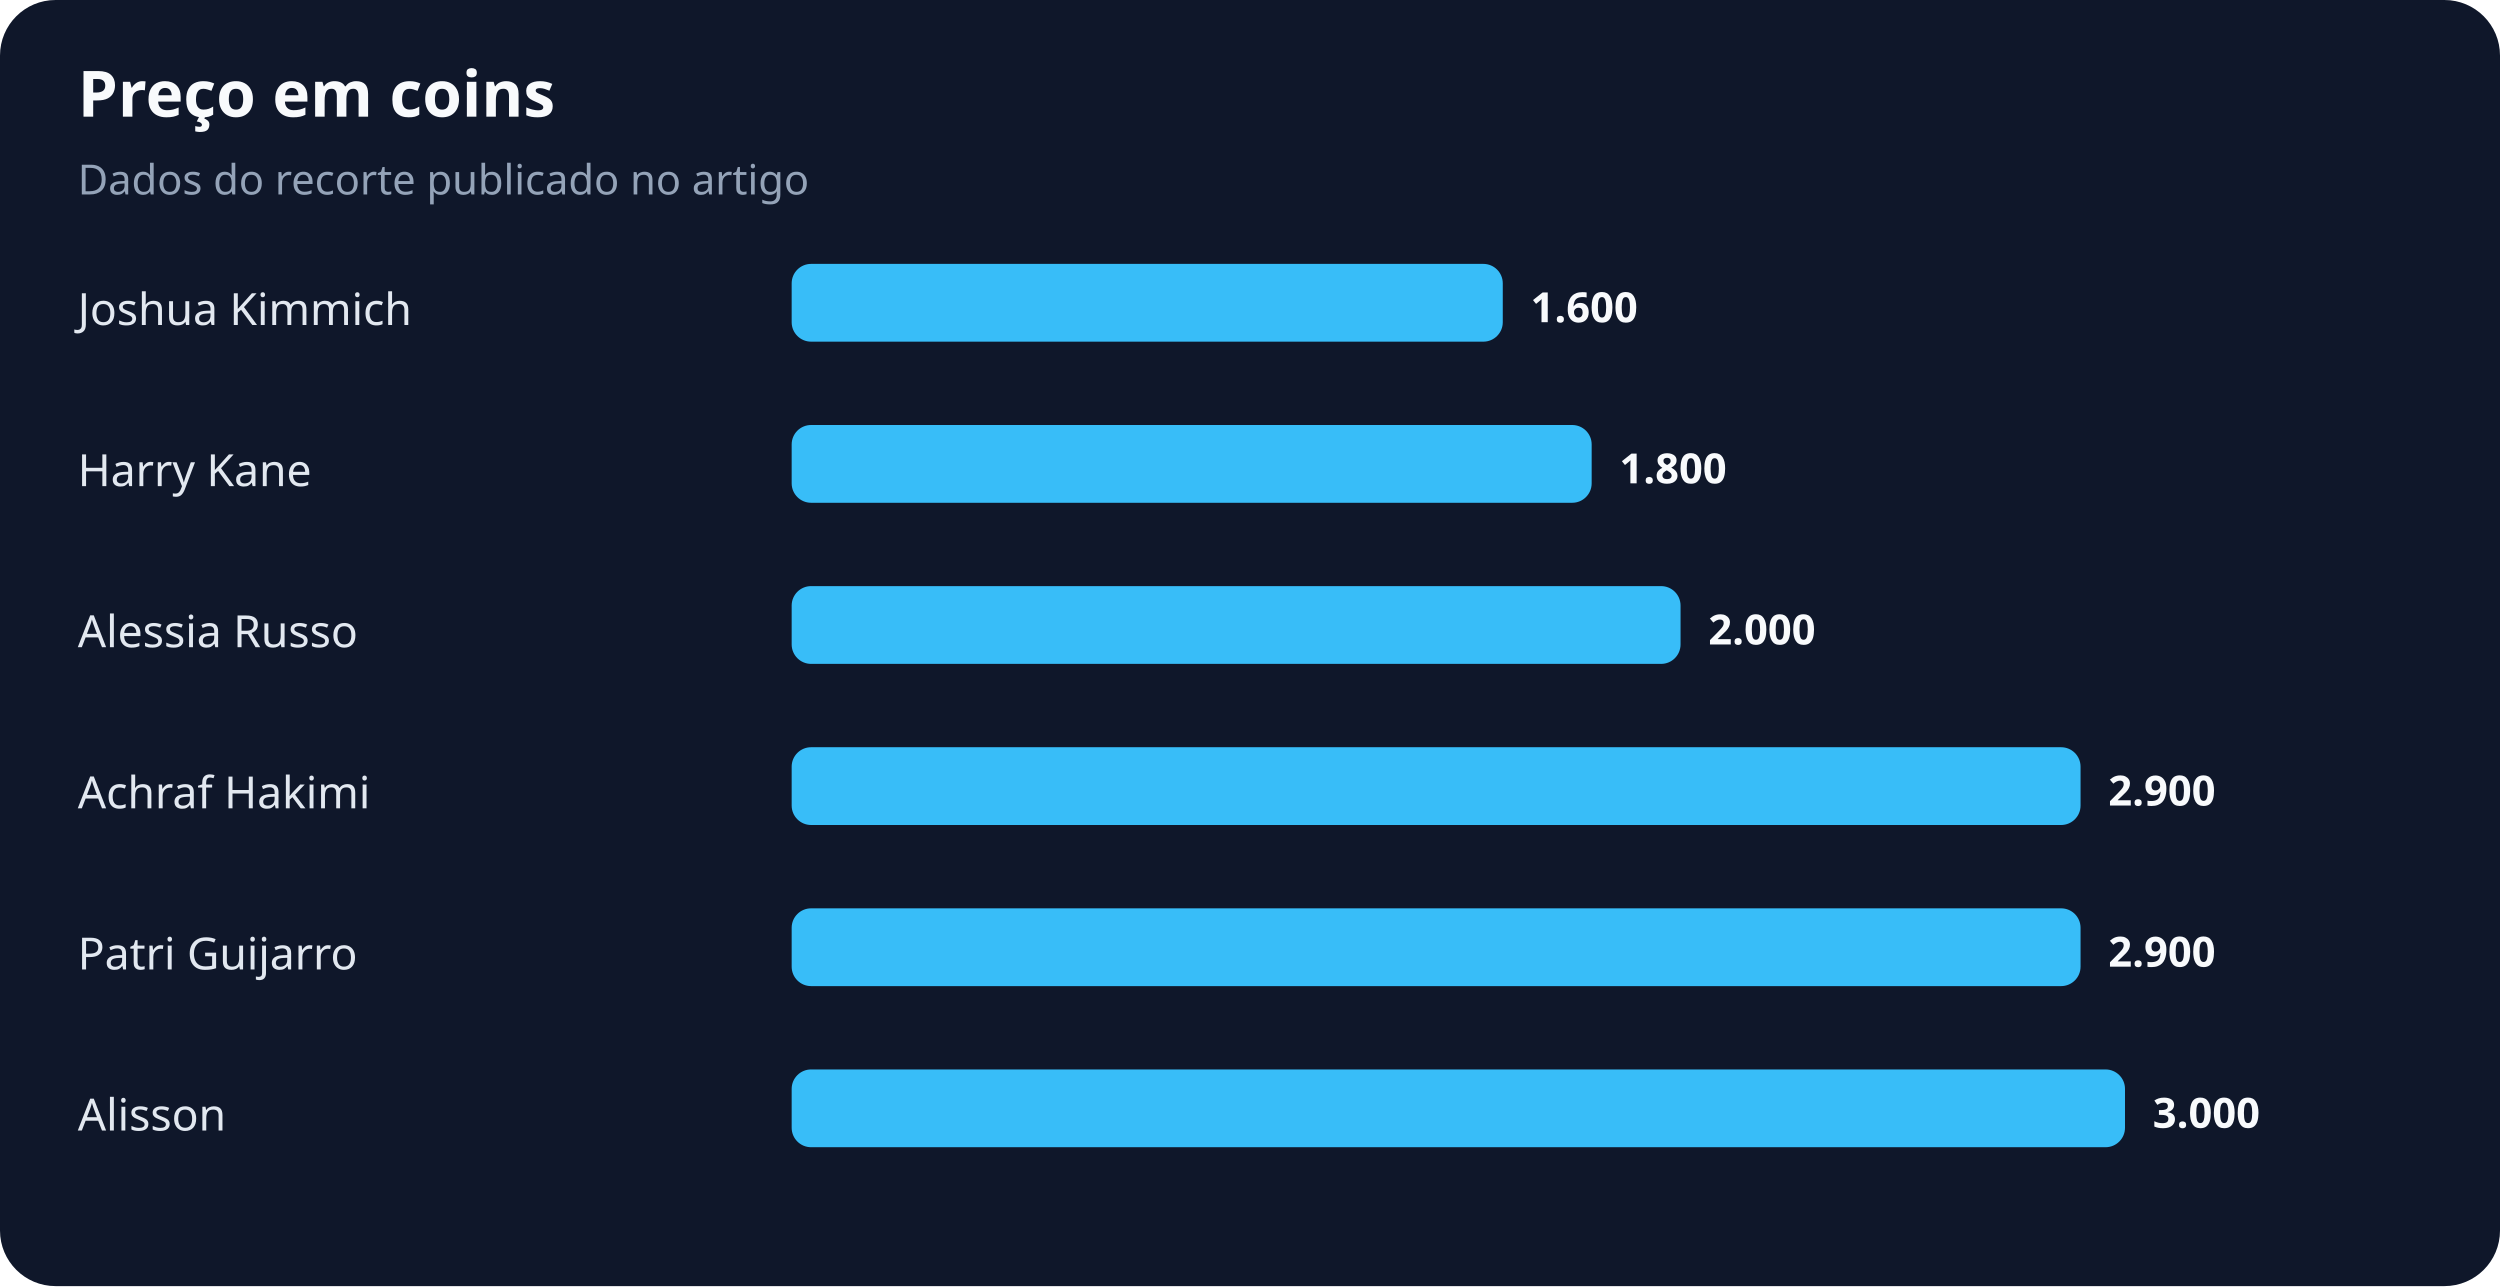
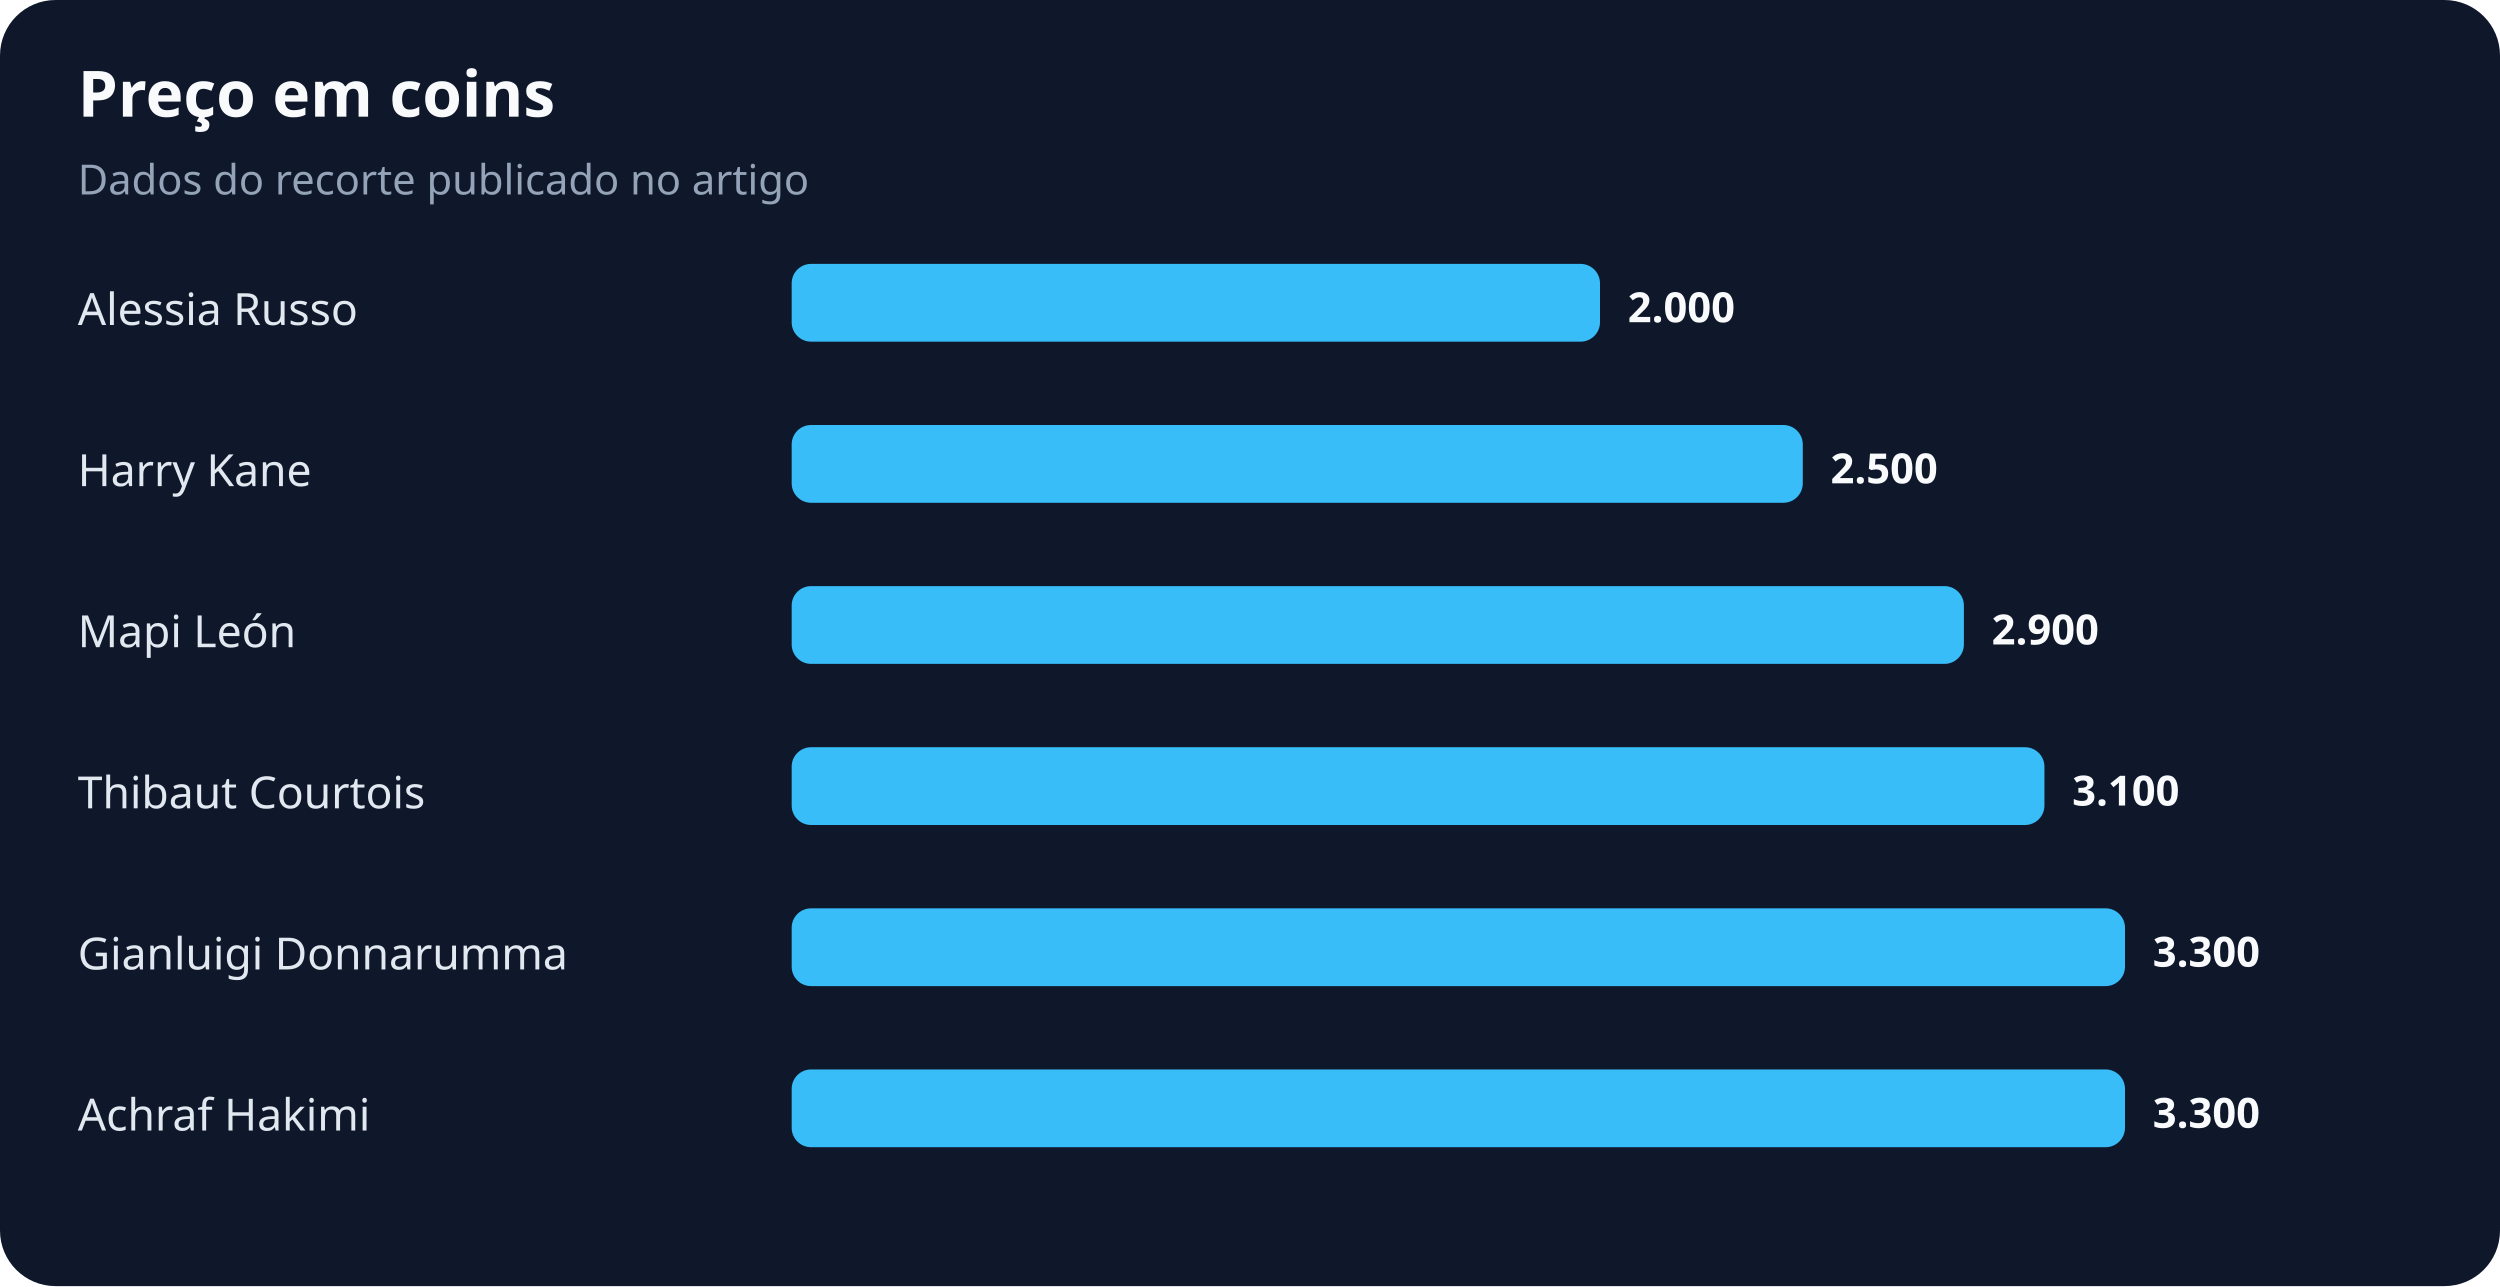
<svg xmlns="http://www.w3.org/2000/svg" width="900" height="463" viewBox="0 0 900 463" role="img" aria-labelledby="title desc">
  <rect width="100%" height="100%" rx="20" fill="#0f172a" />
  <text x="28" y="42" fill="#f8fafc" font-family="system-ui,sans-serif" font-size="23" font-weight="700">Preço em coins</text>
  <text x="28" y="70" fill="#94a3b8" font-family="system-ui,sans-serif" font-size="15">Dados do recorte publicado no artigo</text>
-   <text x="28" y="117" fill="#e2e8f0" font-family="system-ui,sans-serif" font-size="16">Joshua Kimmich</text>
-   <rect x="285" y="95" width="256" height="28" rx="7" fill="#38bdf8" />
-   <text x="551" y="116" fill="#f8fafc" font-family="system-ui,sans-serif" font-size="15" font-weight="700">1.600</text>
+   <text x="28" y="117" fill="#e2e8f0" font-family="system-ui,sans-serif" font-size="16">Alessia Russo</text>
+   <rect x="285" y="95" width="291" height="28" rx="7" fill="#38bdf8" />
+   <text x="586" y="116" fill="#f8fafc" font-family="system-ui,sans-serif" font-size="15" font-weight="700">2.000</text>
  <text x="28" y="175" fill="#e2e8f0" font-family="system-ui,sans-serif" font-size="16">Harry Kane</text>
-   <rect x="285" y="153" width="288" height="28" rx="7" fill="#38bdf8" />
-   <text x="583" y="174" fill="#f8fafc" font-family="system-ui,sans-serif" font-size="15" font-weight="700">1.800</text>
-   <text x="28" y="233" fill="#e2e8f0" font-family="system-ui,sans-serif" font-size="16">Alessia Russo</text>
-   <rect x="285" y="211" width="320" height="28" rx="7" fill="#38bdf8" />
-   <text x="615" y="232" fill="#f8fafc" font-family="system-ui,sans-serif" font-size="15" font-weight="700">2.000</text>
-   <text x="28" y="291" fill="#e2e8f0" font-family="system-ui,sans-serif" font-size="16">Achraf Hakimi</text>
-   <rect x="285" y="269" width="464" height="28" rx="7" fill="#38bdf8" />
-   <text x="759" y="290" fill="#f8fafc" font-family="system-ui,sans-serif" font-size="15" font-weight="700">2.900</text>
-   <text x="28" y="349" fill="#e2e8f0" font-family="system-ui,sans-serif" font-size="16">Patri Guijarro</text>
-   <rect x="285" y="327" width="464" height="28" rx="7" fill="#38bdf8" />
-   <text x="759" y="348" fill="#f8fafc" font-family="system-ui,sans-serif" font-size="15" font-weight="700">2.900</text>
-   <text x="28" y="407" fill="#e2e8f0" font-family="system-ui,sans-serif" font-size="16">Alisson</text>
+   <rect x="285" y="153" width="364" height="28" rx="7" fill="#38bdf8" />
+   <text x="659" y="174" fill="#f8fafc" font-family="system-ui,sans-serif" font-size="15" font-weight="700">2.500</text>
+   <text x="28" y="233" fill="#e2e8f0" font-family="system-ui,sans-serif" font-size="16">Mapi León</text>
+   <rect x="285" y="211" width="422" height="28" rx="7" fill="#38bdf8" />
+   <text x="717" y="232" fill="#f8fafc" font-family="system-ui,sans-serif" font-size="15" font-weight="700">2.900</text>
+   <text x="28" y="291" fill="#e2e8f0" font-family="system-ui,sans-serif" font-size="16">Thibaut Courtois</text>
+   <rect x="285" y="269" width="451" height="28" rx="7" fill="#38bdf8" />
+   <text x="746" y="290" fill="#f8fafc" font-family="system-ui,sans-serif" font-size="15" font-weight="700">3.100</text>
+   <text x="28" y="349" fill="#e2e8f0" font-family="system-ui,sans-serif" font-size="16">Gianluigi Donnarumma</text>
+   <rect x="285" y="327" width="480" height="28" rx="7" fill="#38bdf8" />
+   <text x="775" y="348" fill="#f8fafc" font-family="system-ui,sans-serif" font-size="15" font-weight="700">3.300</text>
+   <text x="28" y="407" fill="#e2e8f0" font-family="system-ui,sans-serif" font-size="16">Achraf Hakimi</text>
  <rect x="285" y="385" width="480" height="28" rx="7" fill="#38bdf8" />
-   <text x="775" y="406" fill="#f8fafc" font-family="system-ui,sans-serif" font-size="15" font-weight="700">3.000</text>
+   <text x="775" y="406" fill="#f8fafc" font-family="system-ui,sans-serif" font-size="15" font-weight="700">3.300</text>
</svg>
